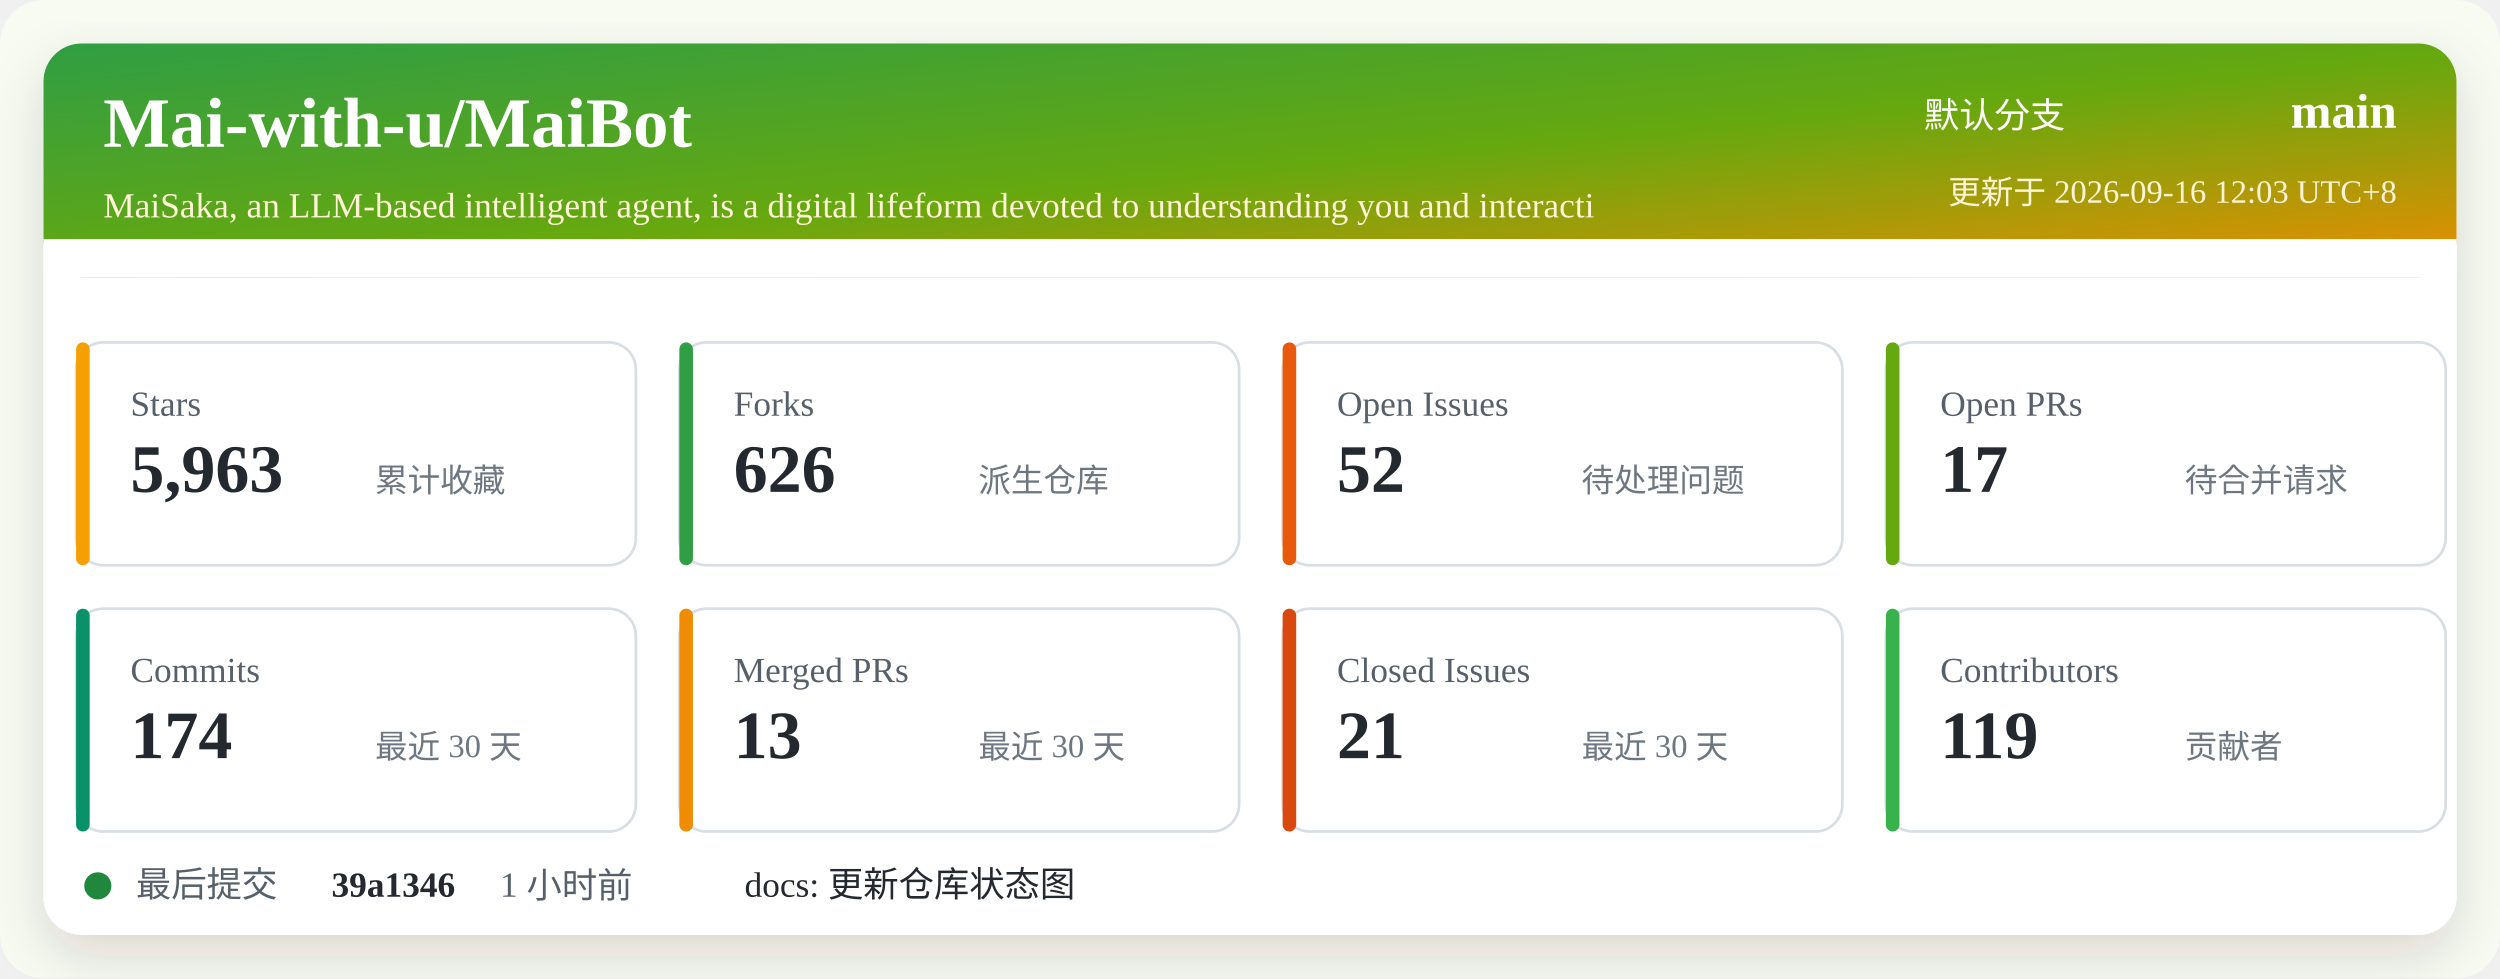
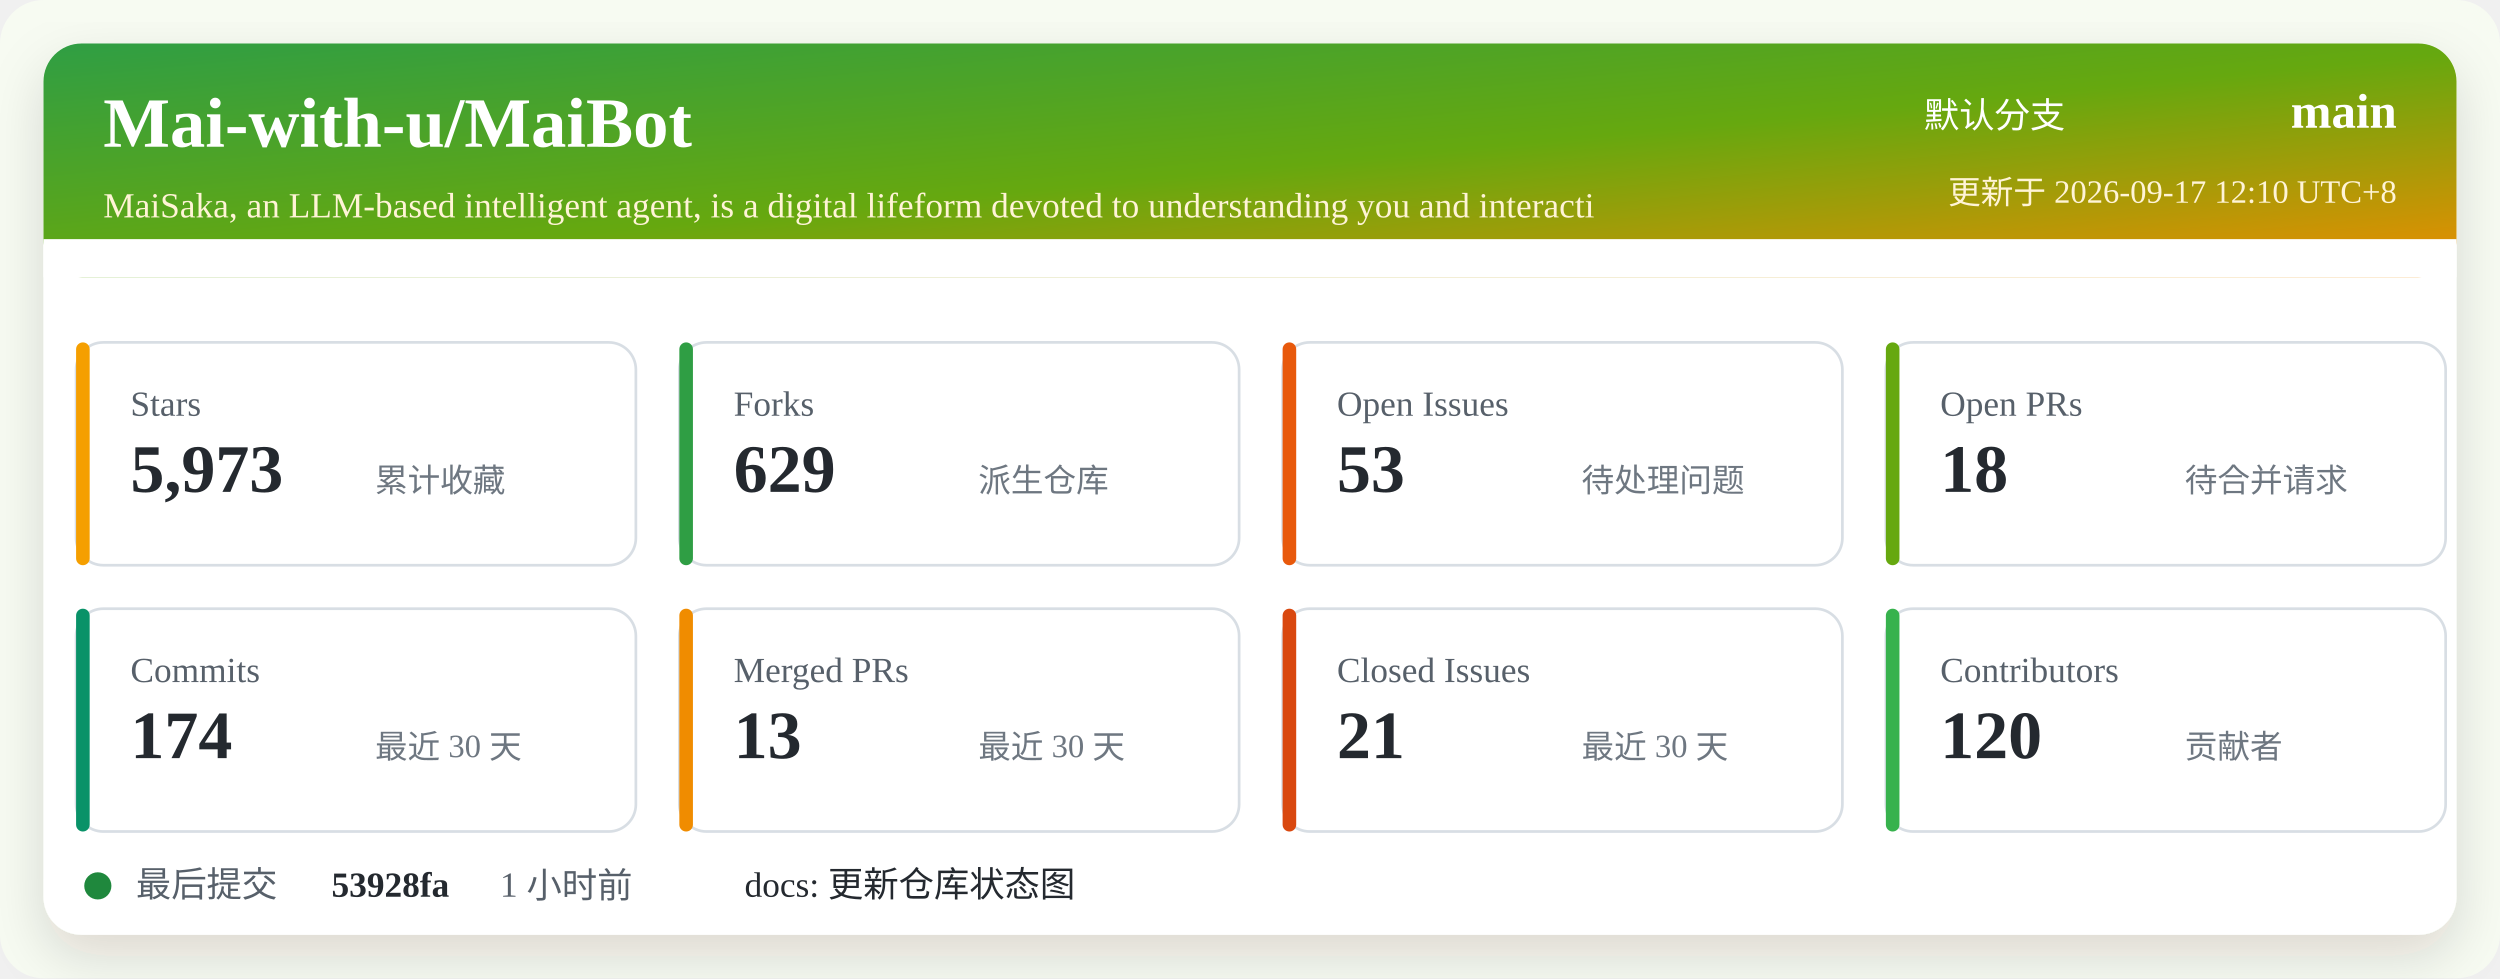
<svg xmlns="http://www.w3.org/2000/svg" width="920" height="360" viewBox="0 0 920 360" role="img" aria-labelledby="title desc">
  <defs>
    <linearGradient id="header" x1="0" x2="1" y1="0" y2="1">
      <stop offset="0%" stop-color="#2f9e44" />
      <stop offset="52%" stop-color="#66a80f" />
      <stop offset="100%" stop-color="#f08c00" />
    </linearGradient>
    <filter id="shadow" x="-5%" y="-5%" width="110%" height="110%">
      <feDropShadow dx="0" dy="8" stdDeviation="10" flood-color="#2b2318" flood-opacity="0.14" />
    </filter>
  </defs>
  <rect width="920" height="360" rx="16" fill="#f7fbf2" />
  <rect x="16" y="16" width="888" height="328" rx="14" fill="#ffffff" filter="url(#shadow)" />
  <rect x="16" y="16" width="888" height="86" rx="14" fill="url(#header)" />
  <path d="M16 88 H904 V102 H16 Z" fill="#ffffff" />
  <text x="38" y="54" fill="#ffffff" font-size="26" font-weight="700">Mai-with-u/MaiBot</text>
  <text x="38" y="80" fill="#fff4d6" font-size="13">MaiSaka, an LLM-based intelligent agent, is a digital lifeform devoted to understanding you and interacti</text>
  <text x="760" y="47" fill="#ffffff" font-size="13" text-anchor="end">默认分支</text>
  <text x="882" y="47" fill="#ffffff" font-size="18" font-weight="700" text-anchor="end">main</text>
-   <text x="882" y="75" fill="#fff4d6" font-size="12" text-anchor="end">更新于 2026-09-16 12:03 UTC+8</text>
+   <text x="882" y="75" fill="#fff4d6" font-size="12" text-anchor="end">更新于 2026-09-17 12:10 UTC+8</text>
  <g transform="translate(28 126)">
    <rect width="206" height="82" rx="10" fill="#ffffff" stroke="#d8dee4" />
    <rect x="0" y="0" width="5" height="82" rx="2.5" fill="#f59f00" />
    <text x="20" y="27" fill="#57606a" font-size="13">Stars</text>
-     <text x="20" y="55" fill="#24292f" font-size="25" font-weight="700">5,963</text>
+     <text x="20" y="55" fill="#24292f" font-size="25" font-weight="700">5,973</text>
    <text x="110" y="55" fill="#6e7781" font-size="12">累计收藏</text>
  </g>
  <g transform="translate(250 126)">
    <rect width="206" height="82" rx="10" fill="#ffffff" stroke="#d8dee4" />
    <rect x="0" y="0" width="5" height="82" rx="2.5" fill="#2f9e44" />
    <text x="20" y="27" fill="#57606a" font-size="13">Forks</text>
-     <text x="20" y="55" fill="#24292f" font-size="25" font-weight="700">626</text>
+     <text x="20" y="55" fill="#24292f" font-size="25" font-weight="700">629</text>
    <text x="110" y="55" fill="#6e7781" font-size="12">派生仓库</text>
  </g>
  <g transform="translate(472 126)">
    <rect width="206" height="82" rx="10" fill="#ffffff" stroke="#d8dee4" />
    <rect x="0" y="0" width="5" height="82" rx="2.5" fill="#e8590c" />
    <text x="20" y="27" fill="#57606a" font-size="13">Open Issues</text>
-     <text x="20" y="55" fill="#24292f" font-size="25" font-weight="700">52</text>
+     <text x="20" y="55" fill="#24292f" font-size="25" font-weight="700">53</text>
    <text x="110" y="55" fill="#6e7781" font-size="12">待处理问题</text>
  </g>
  <g transform="translate(694 126)">
    <rect width="206" height="82" rx="10" fill="#ffffff" stroke="#d8dee4" />
    <rect x="0" y="0" width="5" height="82" rx="2.5" fill="#66a80f" />
    <text x="20" y="27" fill="#57606a" font-size="13">Open PRs</text>
-     <text x="20" y="55" fill="#24292f" font-size="25" font-weight="700">17</text>
+     <text x="20" y="55" fill="#24292f" font-size="25" font-weight="700">18</text>
    <text x="110" y="55" fill="#6e7781" font-size="12">待合并请求</text>
  </g>
  <g transform="translate(28 224)">
    <rect width="206" height="82" rx="10" fill="#ffffff" stroke="#d8dee4" />
    <rect x="0" y="0" width="5" height="82" rx="2.5" fill="#099268" />
    <text x="20" y="27" fill="#57606a" font-size="13">Commits</text>
    <text x="20" y="55" fill="#24292f" font-size="25" font-weight="700">174</text>
    <text x="110" y="55" fill="#6e7781" font-size="12">最近 30 天</text>
  </g>
  <g transform="translate(250 224)">
    <rect width="206" height="82" rx="10" fill="#ffffff" stroke="#d8dee4" />
    <rect x="0" y="0" width="5" height="82" rx="2.5" fill="#f08c00" />
    <text x="20" y="27" fill="#57606a" font-size="13">Merged PRs</text>
    <text x="20" y="55" fill="#24292f" font-size="25" font-weight="700">13</text>
    <text x="110" y="55" fill="#6e7781" font-size="12">最近 30 天</text>
  </g>
  <g transform="translate(472 224)">
    <rect width="206" height="82" rx="10" fill="#ffffff" stroke="#d8dee4" />
    <rect x="0" y="0" width="5" height="82" rx="2.5" fill="#d9480f" />
    <text x="20" y="27" fill="#57606a" font-size="13">Closed Issues</text>
    <text x="20" y="55" fill="#24292f" font-size="25" font-weight="700">21</text>
    <text x="110" y="55" fill="#6e7781" font-size="12">最近 30 天</text>
  </g>
  <g transform="translate(694 224)">
    <rect width="206" height="82" rx="10" fill="#ffffff" stroke="#d8dee4" />
    <rect x="0" y="0" width="5" height="82" rx="2.5" fill="#37b24d" />
    <text x="20" y="27" fill="#57606a" font-size="13">Contributors</text>
-     <text x="20" y="55" fill="#24292f" font-size="25" font-weight="700">119</text>
+     <text x="20" y="55" fill="#24292f" font-size="25" font-weight="700">120</text>
    <text x="110" y="55" fill="#6e7781" font-size="12">贡献者</text>
  </g>
  <g transform="translate(28 318)">
    <circle cx="8" cy="8" r="5" fill="#1f883d" />
    <text x="22" y="12" fill="#57606a" font-size="13">最后提交</text>
-     <text x="94" y="12" fill="#24292f" font-size="13" font-weight="700">39a1346</text>
+     <text x="94" y="12" fill="#24292f" font-size="13" font-weight="700">53928fa</text>
    <text x="156" y="12" fill="#57606a" font-size="13">1 小时前</text>
    <text x="246" y="12" fill="#24292f" font-size="13">docs: 更新仓库状态图</text>
  </g>
</svg>
